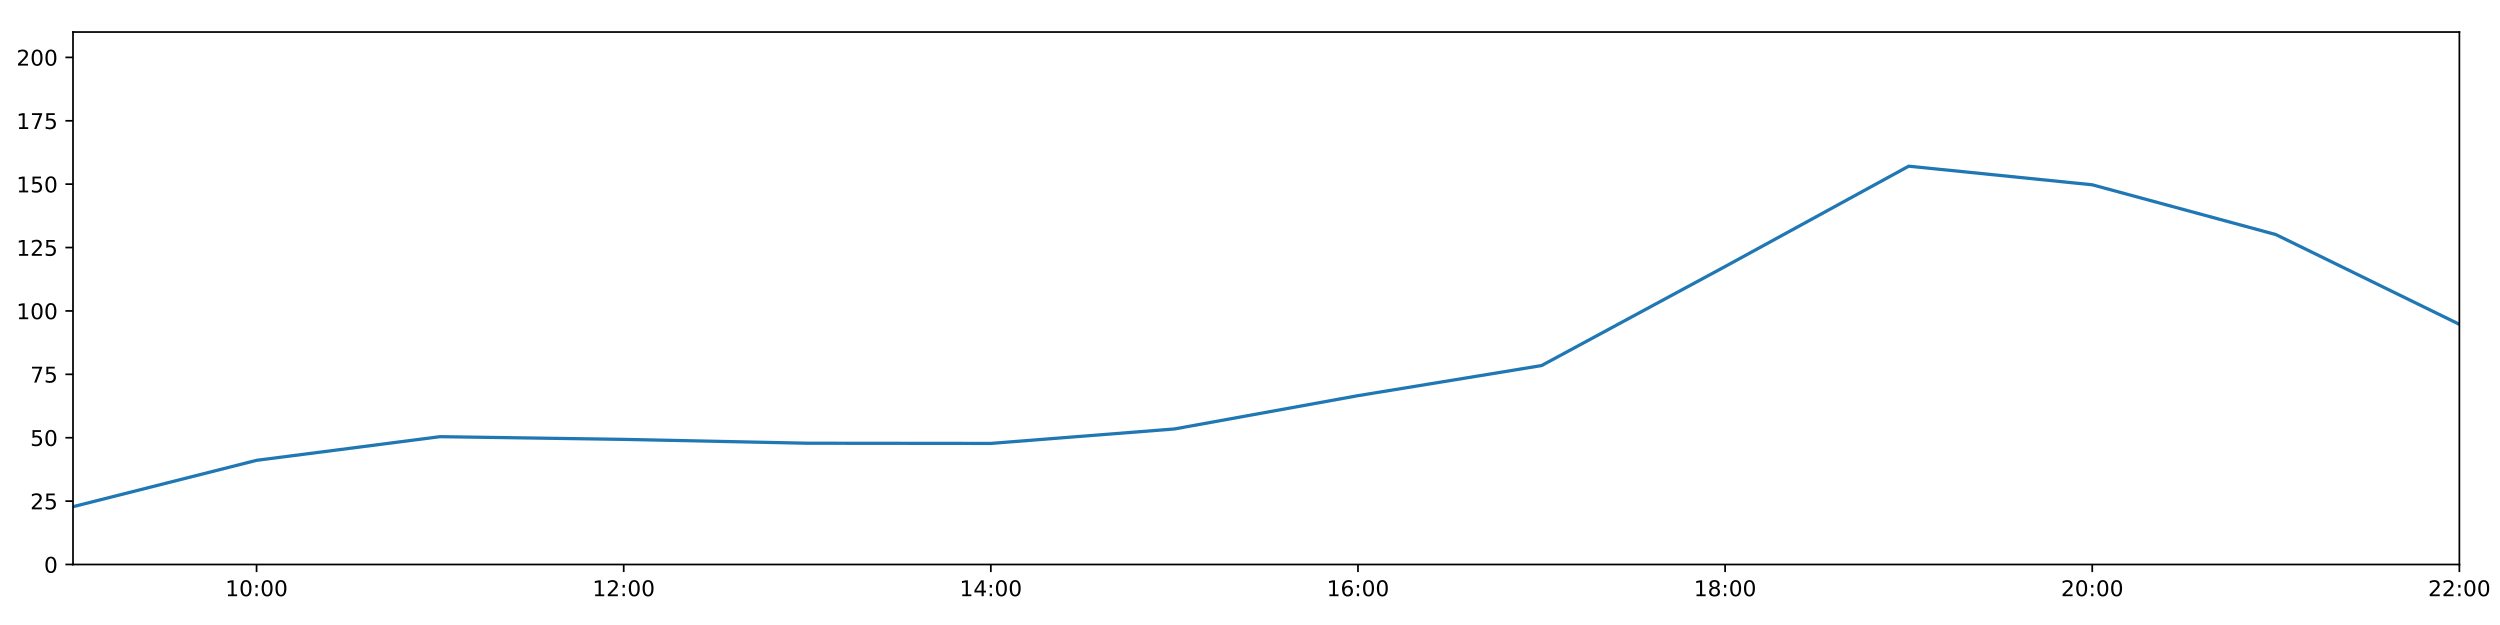
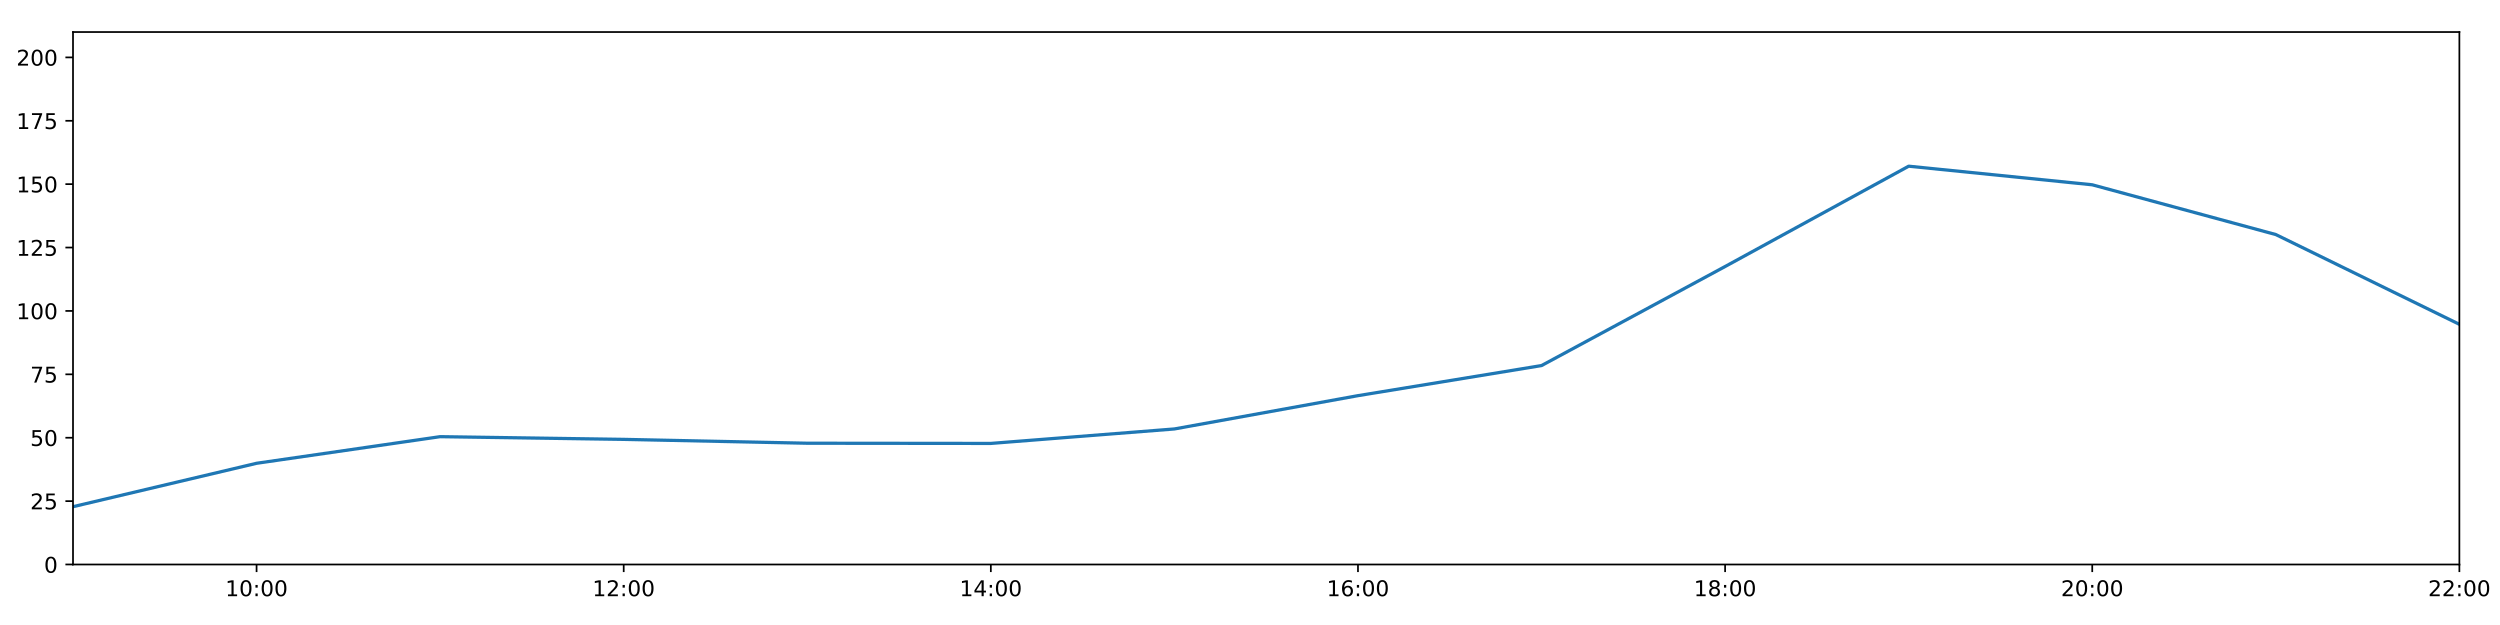
<svg xmlns="http://www.w3.org/2000/svg" xmlns:xlink="http://www.w3.org/1999/xlink" height="288pt" version="1.1" viewBox="0 0 1152 288" width="1152pt">
  <defs>
    <style type="text/css">
*{stroke-linecap:butt;stroke-linejoin:round;}
  </style>
  </defs>
  <g id="figure_1">
    <g id="patch_1">
      <path d="M 0 288  L 1152 288  L 1152 0  L 0 0  z " style="fill:#ffffff;" />
    </g>
    <g id="axes_1">
      <g id="patch_2">
        <path d="M 33.64 260.12  L 1133.28 260.12  L 1133.28 14.76  L 33.64 14.76  z " style="fill:#ffffff;" />
      </g>
      <g id="matplotlib.axis_1">
        <g id="xtick_1">
          <g id="line2d_1">
            <defs>
-               <path d="M 0 0  L 0 3.5  " id="m8b753b8457" style="stroke:#000000;stroke-width:0.8;" />
-             </defs>
-             <g>
-               <use style="stroke:#000000;stroke-width:0.8;" x="118.228" xlink:href="#m8b753b8457" y="260.12" />
+               <path d="M 0 0  L 0 3.5  " id="mf2872c98fd" style="stroke:#000000;stroke-width:0.8;" />
+             </defs>
+             <g>
+               <use style="stroke:#000000;stroke-width:0.8;" x="118.228" xlink:href="#mf2872c98fd" y="260.12" />
            </g>
          </g>
          <g id="text_1">
            <defs>
              <path d="M 12.406 8.297  L 28.516 8.297  L 28.516 63.922  L 10.984 60.406  L 10.984 69.391  L 28.422 72.906  L 38.281 72.906  L 38.281 8.297  L 54.391 8.297  L 54.391 0  L 12.406 0  z " id="DejaVuSans-49" />
              <path d="M 31.781 66.406  Q 24.172 66.406 20.328 58.906  Q 16.5 51.422 16.5 36.375  Q 16.5 21.391 20.328 13.891  Q 24.172 6.391 31.781 6.391  Q 39.453 6.391 43.281 13.891  Q 47.125 21.391 47.125 36.375  Q 47.125 51.422 43.281 58.906  Q 39.453 66.406 31.781 66.406  z M 31.781 74.219  Q 44.047 74.219 50.516 64.516  Q 56.984 54.828 56.984 36.375  Q 56.984 17.969 50.516 8.266  Q 44.047 -1.422 31.781 -1.422  Q 19.531 -1.422 13.062 8.266  Q 6.594 17.969 6.594 36.375  Q 6.594 54.828 13.062 64.516  Q 19.531 74.219 31.781 74.219  z " id="DejaVuSans-48" />
              <path d="M 11.719 12.406  L 22.016 12.406  L 22.016 0  L 11.719 0  z M 11.719 51.703  L 22.016 51.703  L 22.016 39.312  L 11.719 39.312  z " id="DejaVuSans-58" />
            </defs>
            <g transform="translate(103.8183 274.7184)scale(0.1 -0.1)">
              <use xlink:href="#DejaVuSans-49" />
              <use x="63.623" xlink:href="#DejaVuSans-48" />
              <use x="127.246" xlink:href="#DejaVuSans-58" />
              <use x="160.938" xlink:href="#DejaVuSans-48" />
              <use x="224.561" xlink:href="#DejaVuSans-48" />
            </g>
          </g>
        </g>
        <g id="xtick_2">
          <g id="line2d_2">
            <g>
-               <use style="stroke:#000000;stroke-width:0.8;" x="287.403" xlink:href="#m8b753b8457" y="260.12" />
+               <use style="stroke:#000000;stroke-width:0.8;" x="287.403" xlink:href="#mf2872c98fd" y="260.12" />
            </g>
          </g>
          <g id="text_2">
            <defs>
              <path d="M 19.188 8.297  L 53.609 8.297  L 53.609 0  L 7.328 0  L 7.328 8.297  Q 12.938 14.109 22.625 23.891  Q 32.328 33.688 34.812 36.531  Q 39.547 41.844 41.422 45.531  Q 43.312 49.219 43.312 52.781  Q 43.312 58.594 39.234 62.25  Q 35.156 65.922 28.609 65.922  Q 23.969 65.922 18.812 64.312  Q 13.672 62.703 7.812 59.422  L 7.812 69.391  Q 13.766 71.781 18.938 73  Q 24.125 74.219 28.422 74.219  Q 39.75 74.219 46.484 68.547  Q 53.219 62.891 53.219 53.422  Q 53.219 48.922 51.531 44.891  Q 49.859 40.875 45.406 35.406  Q 44.188 33.984 37.641 27.219  Q 31.109 20.453 19.188 8.297  z " id="DejaVuSans-50" />
            </defs>
            <g transform="translate(272.9937 274.7184)scale(0.1 -0.1)">
              <use xlink:href="#DejaVuSans-49" />
              <use x="63.623" xlink:href="#DejaVuSans-50" />
              <use x="127.246" xlink:href="#DejaVuSans-58" />
              <use x="160.938" xlink:href="#DejaVuSans-48" />
              <use x="224.561" xlink:href="#DejaVuSans-48" />
            </g>
          </g>
        </g>
        <g id="xtick_3">
          <g id="line2d_3">
            <g>
-               <use style="stroke:#000000;stroke-width:0.8;" x="456.578" xlink:href="#m8b753b8457" y="260.12" />
+               <use style="stroke:#000000;stroke-width:0.8;" x="456.578" xlink:href="#mf2872c98fd" y="260.12" />
            </g>
          </g>
          <g id="text_3">
            <defs>
              <path d="M 37.797 64.312  L 12.891 25.391  L 37.797 25.391  z M 35.203 72.906  L 47.609 72.906  L 47.609 25.391  L 58.016 25.391  L 58.016 17.188  L 47.609 17.188  L 47.609 0  L 37.797 0  L 37.797 17.188  L 4.891 17.188  L 4.891 26.703  z " id="DejaVuSans-52" />
            </defs>
            <g transform="translate(442.1691 274.7184)scale(0.1 -0.1)">
              <use xlink:href="#DejaVuSans-49" />
              <use x="63.623" xlink:href="#DejaVuSans-52" />
              <use x="127.246" xlink:href="#DejaVuSans-58" />
              <use x="160.938" xlink:href="#DejaVuSans-48" />
              <use x="224.561" xlink:href="#DejaVuSans-48" />
            </g>
          </g>
        </g>
        <g id="xtick_4">
          <g id="line2d_4">
            <g>
-               <use style="stroke:#000000;stroke-width:0.8;" x="625.754" xlink:href="#m8b753b8457" y="260.12" />
+               <use style="stroke:#000000;stroke-width:0.8;" x="625.754" xlink:href="#mf2872c98fd" y="260.12" />
            </g>
          </g>
          <g id="text_4">
            <defs>
              <path d="M 33.016 40.375  Q 26.375 40.375 22.484 35.828  Q 18.609 31.297 18.609 23.391  Q 18.609 15.531 22.484 10.953  Q 26.375 6.391 33.016 6.391  Q 39.656 6.391 43.531 10.953  Q 47.406 15.531 47.406 23.391  Q 47.406 31.297 43.531 35.828  Q 39.656 40.375 33.016 40.375  z M 52.594 71.297  L 52.594 62.312  Q 48.875 64.062 45.094 64.984  Q 41.312 65.922 37.594 65.922  Q 27.828 65.922 22.672 59.328  Q 17.531 52.734 16.797 39.406  Q 19.672 43.656 24.016 45.922  Q 28.375 48.188 33.594 48.188  Q 44.578 48.188 50.953 41.516  Q 57.328 34.859 57.328 23.391  Q 57.328 12.156 50.688 5.359  Q 44.047 -1.422 33.016 -1.422  Q 20.359 -1.422 13.672 8.266  Q 6.984 17.969 6.984 36.375  Q 6.984 53.656 15.188 63.938  Q 23.391 74.219 37.203 74.219  Q 40.922 74.219 44.703 73.484  Q 48.484 72.75 52.594 71.297  z " id="DejaVuSans-54" />
            </defs>
            <g transform="translate(611.3445 274.7184)scale(0.1 -0.1)">
              <use xlink:href="#DejaVuSans-49" />
              <use x="63.623" xlink:href="#DejaVuSans-54" />
              <use x="127.246" xlink:href="#DejaVuSans-58" />
              <use x="160.938" xlink:href="#DejaVuSans-48" />
              <use x="224.561" xlink:href="#DejaVuSans-48" />
            </g>
          </g>
        </g>
        <g id="xtick_5">
          <g id="line2d_5">
            <g>
-               <use style="stroke:#000000;stroke-width:0.8;" x="794.929" xlink:href="#m8b753b8457" y="260.12" />
+               <use style="stroke:#000000;stroke-width:0.8;" x="794.929" xlink:href="#mf2872c98fd" y="260.12" />
            </g>
          </g>
          <g id="text_5">
            <defs>
              <path d="M 31.781 34.625  Q 24.75 34.625 20.719 30.859  Q 16.703 27.094 16.703 20.516  Q 16.703 13.922 20.719 10.156  Q 24.75 6.391 31.781 6.391  Q 38.812 6.391 42.859 10.172  Q 46.922 13.969 46.922 20.516  Q 46.922 27.094 42.891 30.859  Q 38.875 34.625 31.781 34.625  z M 21.922 38.812  Q 15.578 40.375 12.031 44.719  Q 8.5 49.078 8.5 55.328  Q 8.5 64.062 14.719 69.141  Q 20.953 74.219 31.781 74.219  Q 42.672 74.219 48.875 69.141  Q 55.078 64.062 55.078 55.328  Q 55.078 49.078 51.531 44.719  Q 48 40.375 41.703 38.812  Q 48.828 37.156 52.797 32.312  Q 56.781 27.484 56.781 20.516  Q 56.781 9.906 50.312 4.234  Q 43.844 -1.422 31.781 -1.422  Q 19.734 -1.422 13.25 4.234  Q 6.781 9.906 6.781 20.516  Q 6.781 27.484 10.781 32.312  Q 14.797 37.156 21.922 38.812  z M 18.312 54.391  Q 18.312 48.734 21.844 45.562  Q 25.391 42.391 31.781 42.391  Q 38.141 42.391 41.719 45.562  Q 45.312 48.734 45.312 54.391  Q 45.312 60.062 41.719 63.234  Q 38.141 66.406 31.781 66.406  Q 25.391 66.406 21.844 63.234  Q 18.312 60.062 18.312 54.391  z " id="DejaVuSans-56" />
            </defs>
            <g transform="translate(780.5199 274.7184)scale(0.1 -0.1)">
              <use xlink:href="#DejaVuSans-49" />
              <use x="63.623" xlink:href="#DejaVuSans-56" />
              <use x="127.246" xlink:href="#DejaVuSans-58" />
              <use x="160.938" xlink:href="#DejaVuSans-48" />
              <use x="224.561" xlink:href="#DejaVuSans-48" />
            </g>
          </g>
        </g>
        <g id="xtick_6">
          <g id="line2d_6">
            <g>
-               <use style="stroke:#000000;stroke-width:0.8;" x="964.105" xlink:href="#m8b753b8457" y="260.12" />
+               <use style="stroke:#000000;stroke-width:0.8;" x="964.105" xlink:href="#mf2872c98fd" y="260.12" />
            </g>
          </g>
          <g id="text_6">
            <g transform="translate(949.6952 274.7184)scale(0.1 -0.1)">
              <use xlink:href="#DejaVuSans-50" />
              <use x="63.623" xlink:href="#DejaVuSans-48" />
              <use x="127.246" xlink:href="#DejaVuSans-58" />
              <use x="160.938" xlink:href="#DejaVuSans-48" />
              <use x="224.561" xlink:href="#DejaVuSans-48" />
            </g>
          </g>
        </g>
        <g id="xtick_7">
          <g id="line2d_7">
            <g>
-               <use style="stroke:#000000;stroke-width:0.8;" x="1133.28" xlink:href="#m8b753b8457" y="260.12" />
+               <use style="stroke:#000000;stroke-width:0.8;" x="1133.28" xlink:href="#mf2872c98fd" y="260.12" />
            </g>
          </g>
          <g id="text_7">
            <g transform="translate(1118.871 274.7184)scale(0.1 -0.1)">
              <use xlink:href="#DejaVuSans-50" />
              <use x="63.623" xlink:href="#DejaVuSans-50" />
              <use x="127.246" xlink:href="#DejaVuSans-58" />
              <use x="160.938" xlink:href="#DejaVuSans-48" />
              <use x="224.561" xlink:href="#DejaVuSans-48" />
            </g>
          </g>
        </g>
      </g>
      <g id="matplotlib.axis_2">
        <g id="ytick_1">
          <g id="line2d_8">
            <defs>
-               <path d="M 0 0  L -3.5 0  " id="m208655f626" style="stroke:#000000;stroke-width:0.8;" />
-             </defs>
-             <g>
-               <use style="stroke:#000000;stroke-width:0.8;" x="33.64" xlink:href="#m208655f626" y="260.12" />
+               <path d="M 0 0  L -3.5 0  " id="mcf2b7620ae" style="stroke:#000000;stroke-width:0.8;" />
+             </defs>
+             <g>
+               <use style="stroke:#000000;stroke-width:0.8;" x="33.64" xlink:href="#mcf2b7620ae" y="260.12" />
            </g>
          </g>
          <g id="text_8">
            <g transform="translate(20.2775 263.9192)scale(0.1 -0.1)">
              <use xlink:href="#DejaVuSans-48" />
            </g>
          </g>
        </g>
        <g id="ytick_2">
          <g id="line2d_9">
            <g>
-               <use style="stroke:#000000;stroke-width:0.8;" x="33.64" xlink:href="#m208655f626" y="230.91" />
+               <use style="stroke:#000000;stroke-width:0.8;" x="33.64" xlink:href="#mcf2b7620ae" y="230.91" />
            </g>
          </g>
          <g id="text_9">
            <defs>
              <path d="M 10.797 72.906  L 49.516 72.906  L 49.516 64.594  L 19.828 64.594  L 19.828 46.734  Q 21.969 47.469 24.109 47.828  Q 26.266 48.188 28.422 48.188  Q 40.625 48.188 47.75 41.5  Q 54.891 34.812 54.891 23.391  Q 54.891 11.625 47.562 5.094  Q 40.234 -1.422 26.906 -1.422  Q 22.312 -1.422 17.547 -0.641  Q 12.797 0.141 7.719 1.703  L 7.719 11.625  Q 12.109 9.234 16.797 8.062  Q 21.484 6.891 26.703 6.891  Q 35.156 6.891 40.078 11.328  Q 45.016 15.766 45.016 23.391  Q 45.016 31 40.078 35.438  Q 35.156 39.891 26.703 39.891  Q 22.75 39.891 18.812 39.016  Q 14.891 38.141 10.797 36.281  z " id="DejaVuSans-53" />
            </defs>
            <g transform="translate(13.915 234.7097)scale(0.1 -0.1)">
              <use xlink:href="#DejaVuSans-50" />
              <use x="63.623" xlink:href="#DejaVuSans-53" />
            </g>
          </g>
        </g>
        <g id="ytick_3">
          <g id="line2d_10">
            <g>
-               <use style="stroke:#000000;stroke-width:0.8;" x="33.64" xlink:href="#m208655f626" y="201.701" />
+               <use style="stroke:#000000;stroke-width:0.8;" x="33.64" xlink:href="#mcf2b7620ae" y="201.701" />
            </g>
          </g>
          <g id="text_10">
            <g transform="translate(13.915 205.5002)scale(0.1 -0.1)">
              <use xlink:href="#DejaVuSans-53" />
              <use x="63.623" xlink:href="#DejaVuSans-48" />
            </g>
          </g>
        </g>
        <g id="ytick_4">
          <g id="line2d_11">
            <g>
-               <use style="stroke:#000000;stroke-width:0.8;" x="33.64" xlink:href="#m208655f626" y="172.491" />
+               <use style="stroke:#000000;stroke-width:0.8;" x="33.64" xlink:href="#mcf2b7620ae" y="172.491" />
            </g>
          </g>
          <g id="text_11">
            <defs>
              <path d="M 8.203 72.906  L 55.078 72.906  L 55.078 68.703  L 28.609 0  L 18.312 0  L 43.219 64.594  L 8.203 64.594  z " id="DejaVuSans-55" />
            </defs>
            <g transform="translate(13.915 176.2906)scale(0.1 -0.1)">
              <use xlink:href="#DejaVuSans-55" />
              <use x="63.623" xlink:href="#DejaVuSans-53" />
            </g>
          </g>
        </g>
        <g id="ytick_5">
          <g id="line2d_12">
            <g>
-               <use style="stroke:#000000;stroke-width:0.8;" x="33.64" xlink:href="#m208655f626" y="143.282" />
+               <use style="stroke:#000000;stroke-width:0.8;" x="33.64" xlink:href="#mcf2b7620ae" y="143.282" />
            </g>
          </g>
          <g id="text_12">
            <g transform="translate(7.5525 147.0811)scale(0.1 -0.1)">
              <use xlink:href="#DejaVuSans-49" />
              <use x="63.623" xlink:href="#DejaVuSans-48" />
              <use x="127.246" xlink:href="#DejaVuSans-48" />
            </g>
          </g>
        </g>
        <g id="ytick_6">
          <g id="line2d_13">
            <g>
-               <use style="stroke:#000000;stroke-width:0.8;" x="33.64" xlink:href="#m208655f626" y="114.072" />
+               <use style="stroke:#000000;stroke-width:0.8;" x="33.64" xlink:href="#mcf2b7620ae" y="114.072" />
            </g>
          </g>
          <g id="text_13">
            <g transform="translate(7.5525 117.8716)scale(0.1 -0.1)">
              <use xlink:href="#DejaVuSans-49" />
              <use x="63.623" xlink:href="#DejaVuSans-50" />
              <use x="127.246" xlink:href="#DejaVuSans-53" />
            </g>
          </g>
        </g>
        <g id="ytick_7">
          <g id="line2d_14">
            <g>
-               <use style="stroke:#000000;stroke-width:0.8;" x="33.64" xlink:href="#m208655f626" y="84.863" />
+               <use style="stroke:#000000;stroke-width:0.8;" x="33.64" xlink:href="#mcf2b7620ae" y="84.863" />
            </g>
          </g>
          <g id="text_14">
            <g transform="translate(7.5525 88.66208)scale(0.1 -0.1)">
              <use xlink:href="#DejaVuSans-49" />
              <use x="63.623" xlink:href="#DejaVuSans-53" />
              <use x="127.246" xlink:href="#DejaVuSans-48" />
            </g>
          </g>
        </g>
        <g id="ytick_8">
          <g id="line2d_15">
            <g>
-               <use style="stroke:#000000;stroke-width:0.8;" x="33.64" xlink:href="#m208655f626" y="55.653" />
+               <use style="stroke:#000000;stroke-width:0.8;" x="33.64" xlink:href="#mcf2b7620ae" y="55.653" />
            </g>
          </g>
          <g id="text_15">
            <g transform="translate(7.5525 59.45255)scale(0.1 -0.1)">
              <use xlink:href="#DejaVuSans-49" />
              <use x="63.623" xlink:href="#DejaVuSans-55" />
              <use x="127.246" xlink:href="#DejaVuSans-53" />
            </g>
          </g>
        </g>
        <g id="ytick_9">
          <g id="line2d_16">
            <g>
-               <use style="stroke:#000000;stroke-width:0.8;" x="33.64" xlink:href="#m208655f626" y="26.444" />
+               <use style="stroke:#000000;stroke-width:0.8;" x="33.64" xlink:href="#mcf2b7620ae" y="26.444" />
            </g>
          </g>
          <g id="text_16">
            <g transform="translate(7.5525 30.24303)scale(0.1 -0.1)">
              <use xlink:href="#DejaVuSans-50" />
              <use x="63.623" xlink:href="#DejaVuSans-48" />
              <use x="127.246" xlink:href="#DejaVuSans-48" />
            </g>
          </g>
        </g>
      </g>
      <g id="line2d_17">
-         <path clip-path="url(#p8f11a387b0)" d="M 33.64 233.481  L 118.228 212.115  L 202.815 201.214  L 287.403 202.463  L 371.991 204.241  L 456.578 204.33  L 541.166 197.66  L 625.754 182.316  L 710.342 168.451  L 794.929 122.81  L 879.517 76.583  L 964.105 85.155  L 1048.692 108.084  L 1133.28 149.442  " style="fill:none;stroke:#1f77b4;stroke-linecap:square;stroke-width:1.5;" />
+         <path clip-path="url(#pe59b4d61a2)" d="M 33.64 233.481  L 118.228 213.482  L 202.815 201.214  L 287.403 202.463  L 371.991 204.241  L 456.578 204.33  L 541.166 197.66  L 625.754 182.316  L 710.342 168.451  L 794.929 122.81  L 879.517 76.583  L 964.105 85.155  L 1048.692 108.084  L 1133.28 149.442  " style="fill:none;stroke:#1f77b4;stroke-linecap:square;stroke-width:1.5;" />
      </g>
      <g id="patch_3">
        <path d="M 33.64 260.12  L 33.64 14.76  " style="fill:none;stroke:#000000;stroke-linecap:square;stroke-linejoin:miter;stroke-width:0.8;" />
      </g>
      <g id="patch_4">
        <path d="M 1133.28 260.12  L 1133.28 14.76  " style="fill:none;stroke:#000000;stroke-linecap:square;stroke-linejoin:miter;stroke-width:0.8;" />
      </g>
      <g id="patch_5">
        <path d="M 33.64 260.12  L 1133.28 260.12  " style="fill:none;stroke:#000000;stroke-linecap:square;stroke-linejoin:miter;stroke-width:0.8;" />
      </g>
      <g id="patch_6">
        <path d="M 33.64 14.76  L 1133.28 14.76  " style="fill:none;stroke:#000000;stroke-linecap:square;stroke-linejoin:miter;stroke-width:0.8;" />
      </g>
    </g>
  </g>
  <defs>
-     <clipPath id="p8f11a387b0">
+     <clipPath id="pe59b4d61a2">
      <rect height="245.36" width="1099.64" x="33.64" y="14.76" />
    </clipPath>
  </defs>
</svg>
